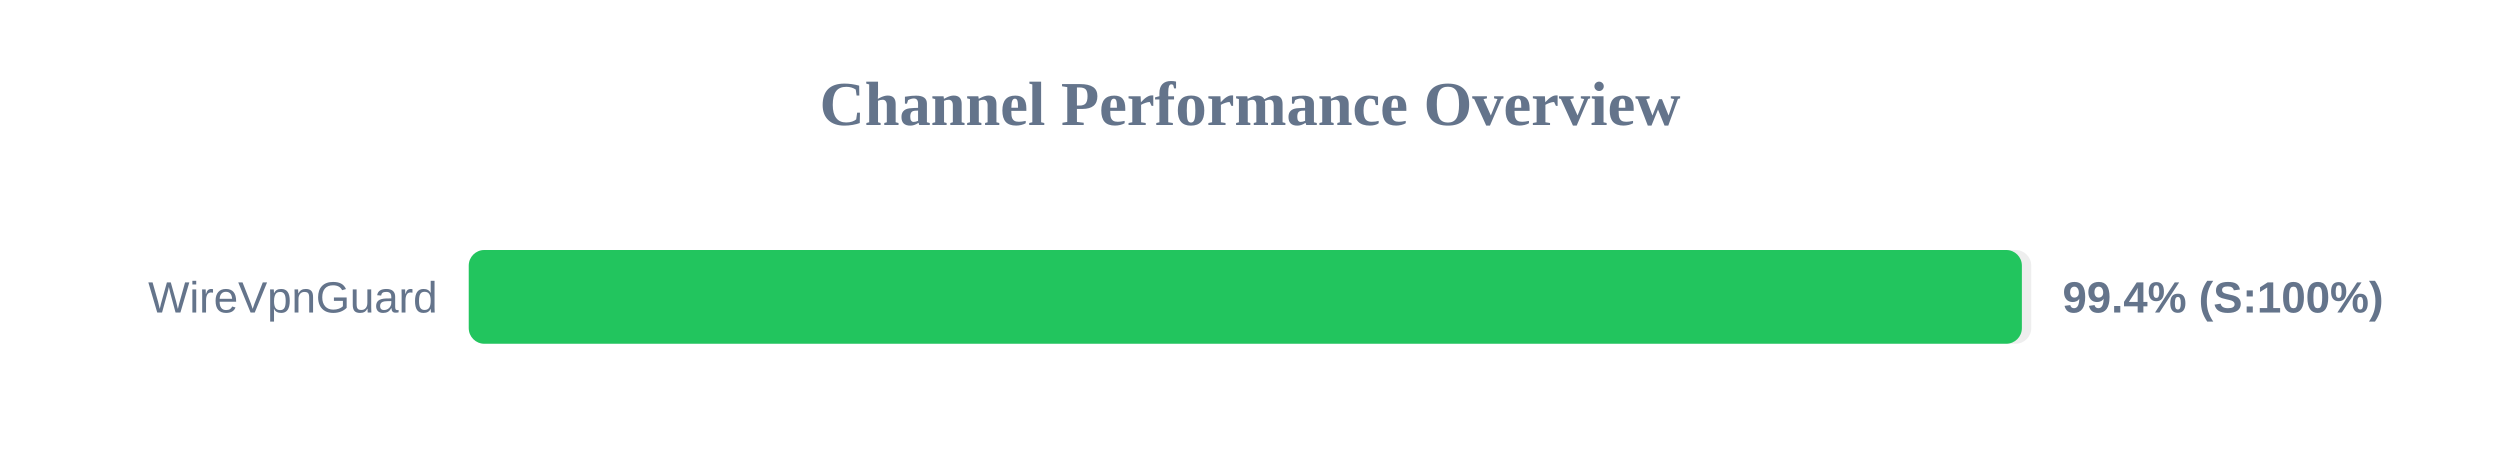
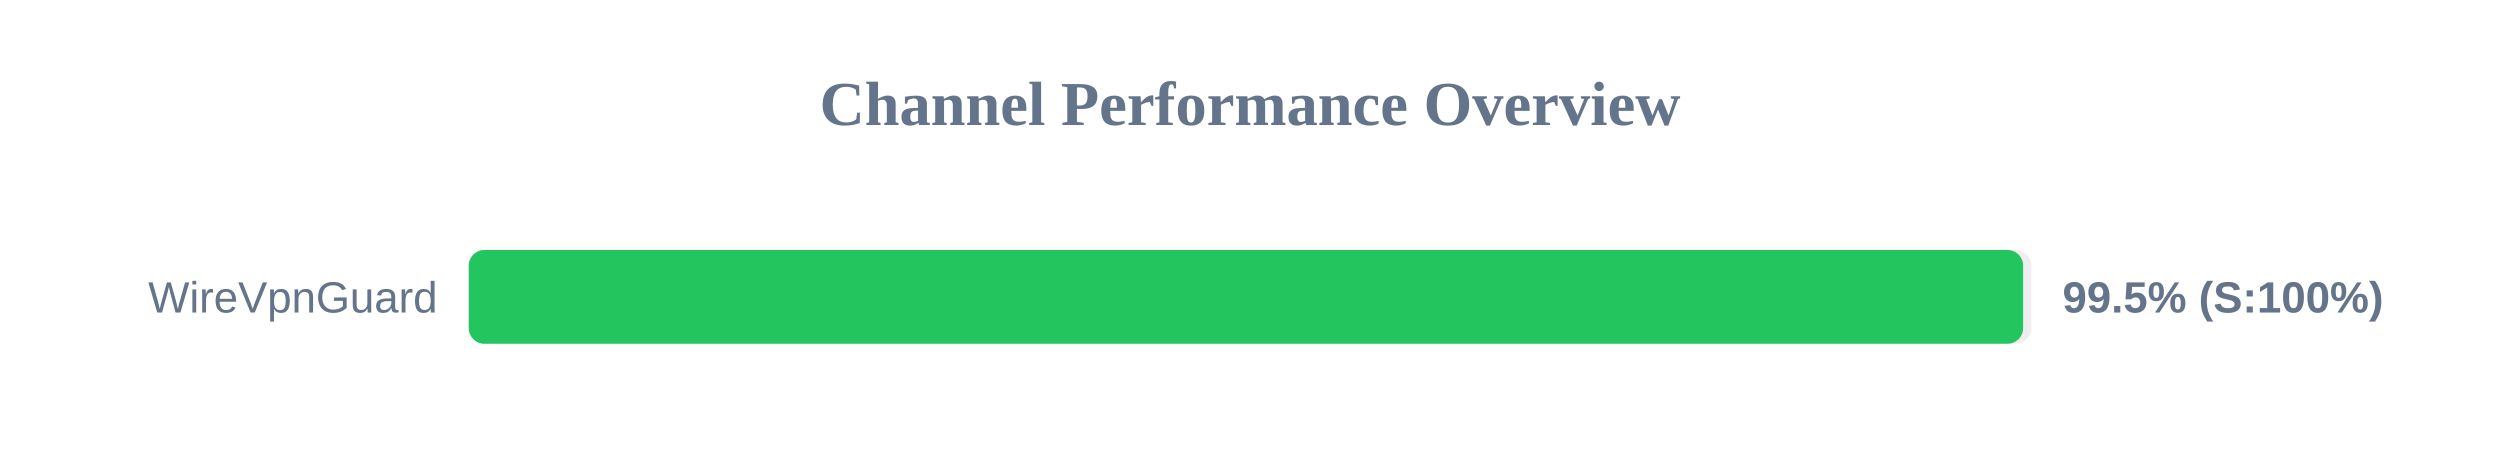
<svg xmlns="http://www.w3.org/2000/svg" width="800" height="150" version="1.1">
  <style>
        .row { font: 14px Arial; fill: #64748b; }
        .score { font: bold 14px Arial; fill: #64748b; }
    </style>
  <text x="400" y="40" text-anchor="middle" font-size="20px" font-weight="bold" fill="#64748b">Channel Performance Overview</text>
  <rect x="150" y="80" width="500" height="30" fill="#eee" rx="5" />
-   <rect x="150" y="80" width="497.0" height="30" fill="#22c55e" rx="5" />
+   <rect x="150" y="80" width="497.4" height="30" fill="#22c55e" rx="5" />
  <text x="140" y="100" text-anchor="end" class="row">WireVpnGuard</text>
-   <text x="660" y="100" text-anchor="start" class="score">99.4% (S:100%)</text>
+   <text x="660" y="100" text-anchor="start" class="score">99.5% (S:100%)</text>
</svg>
